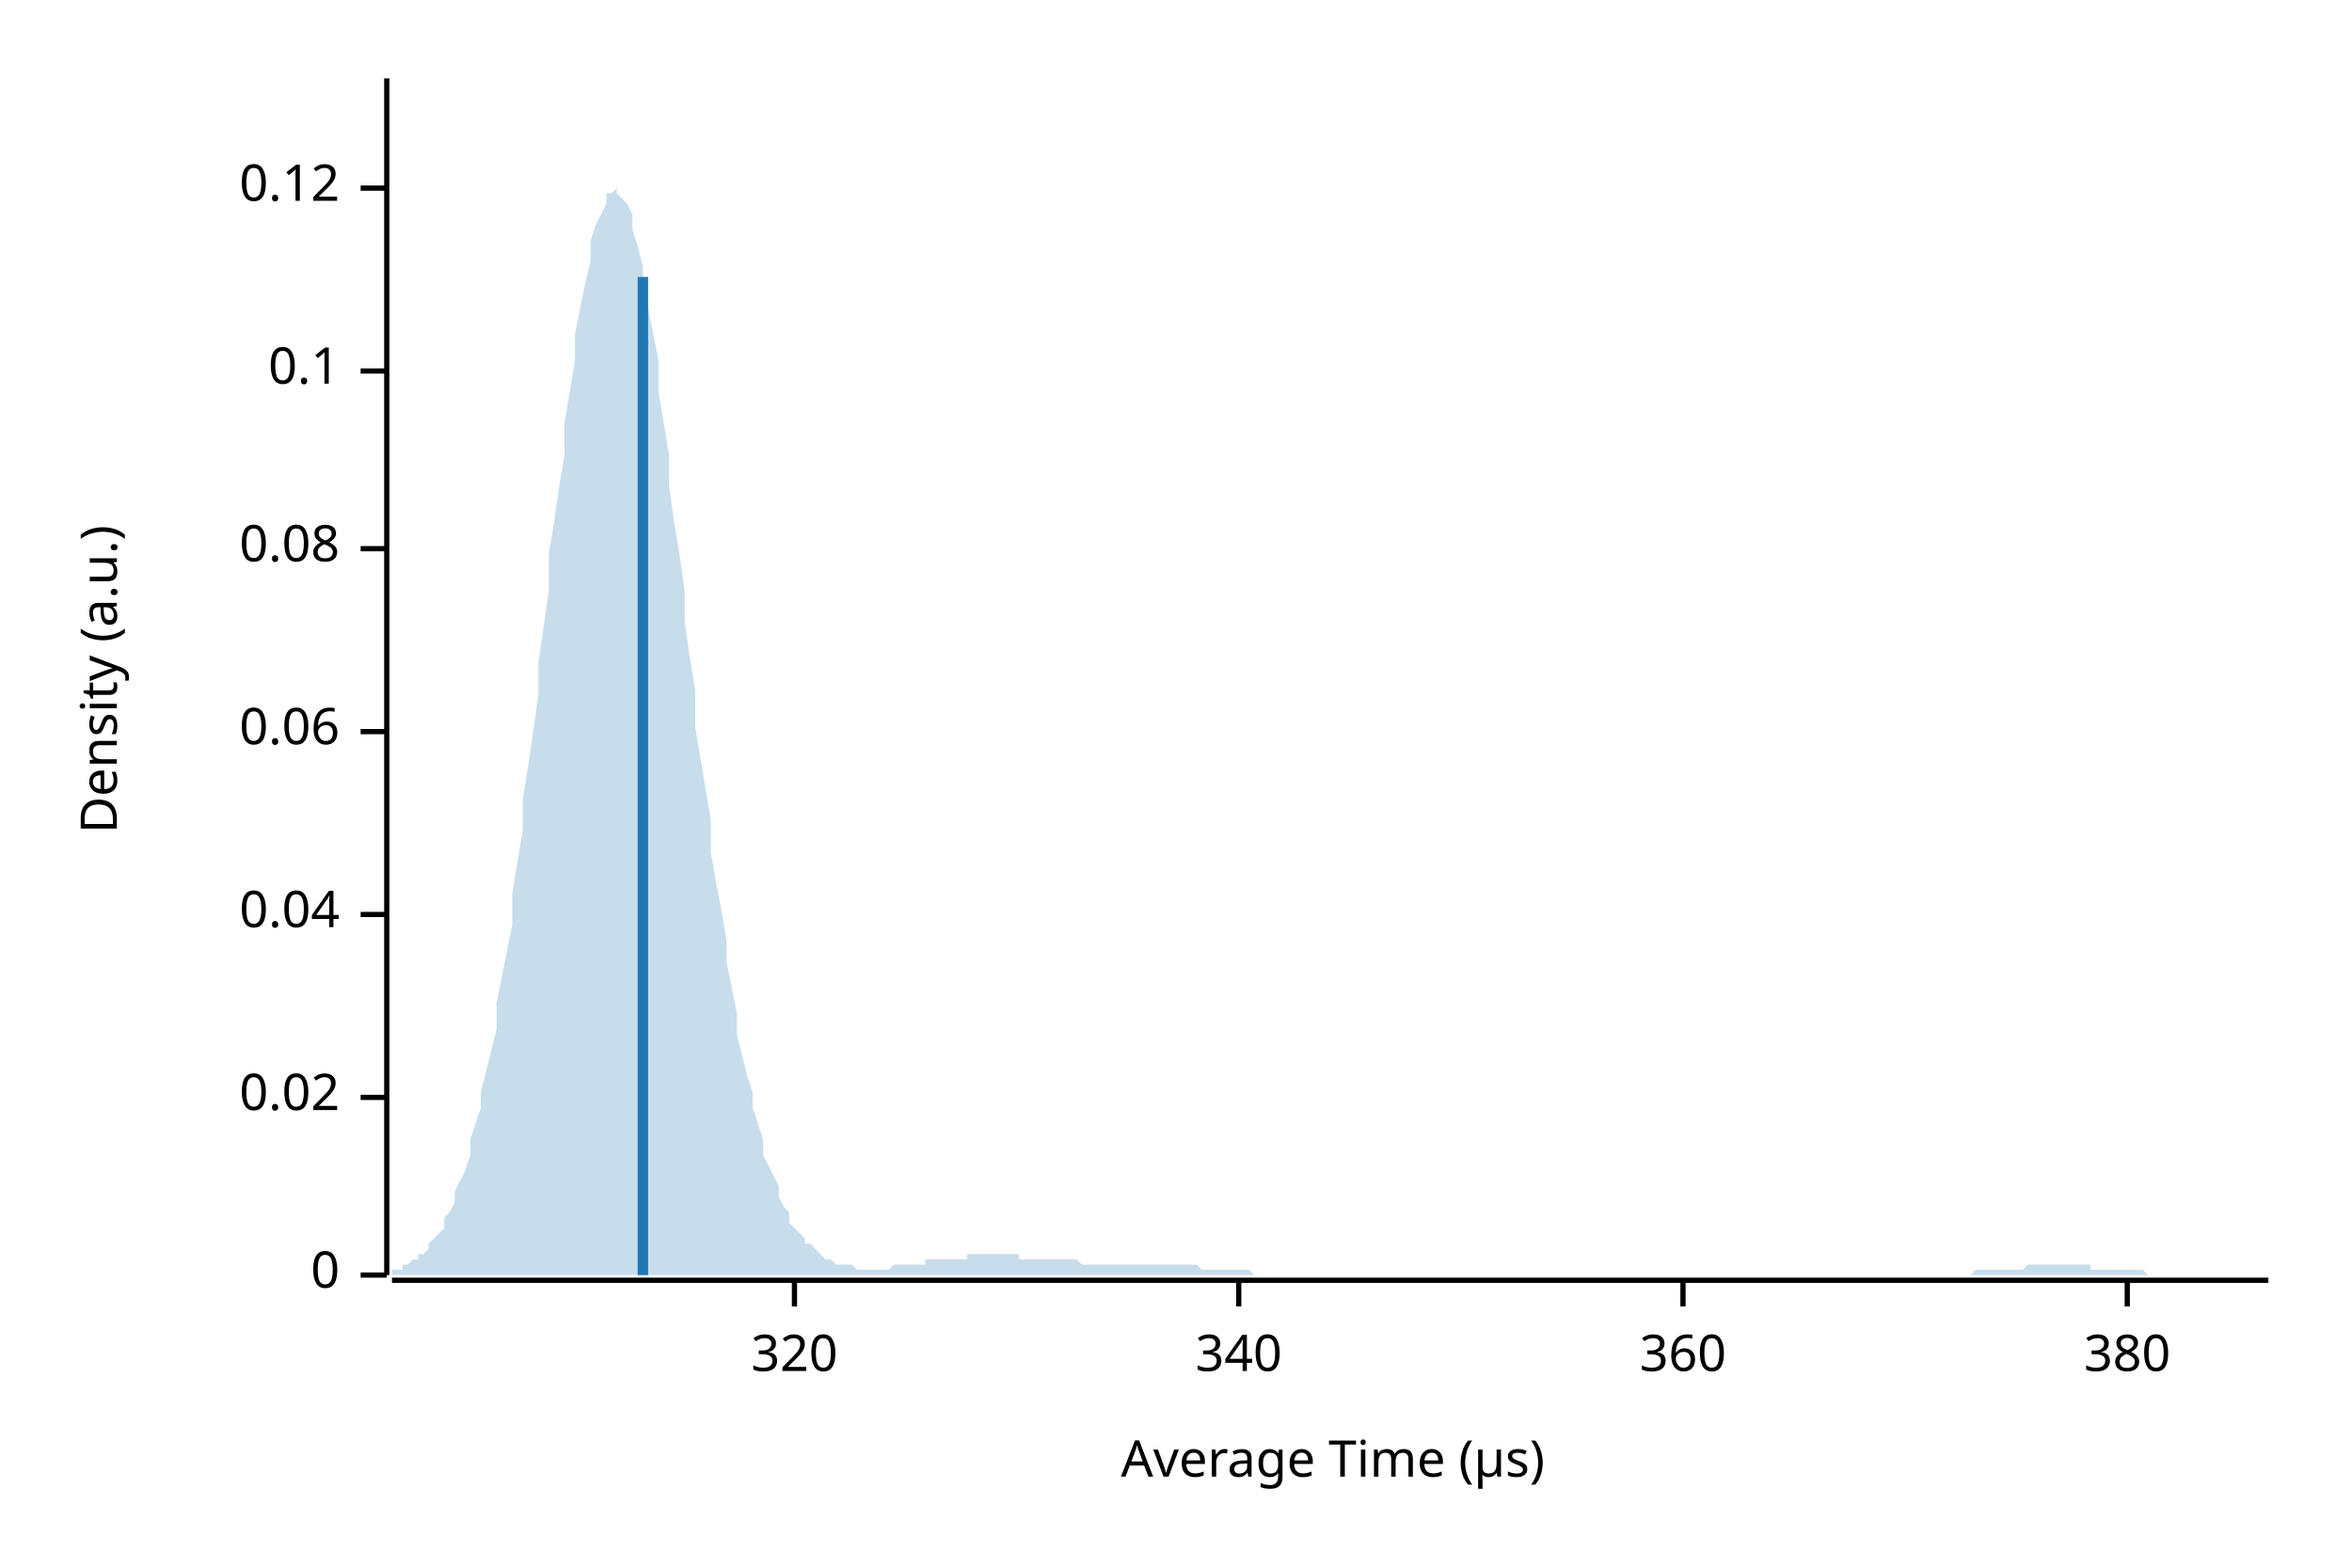
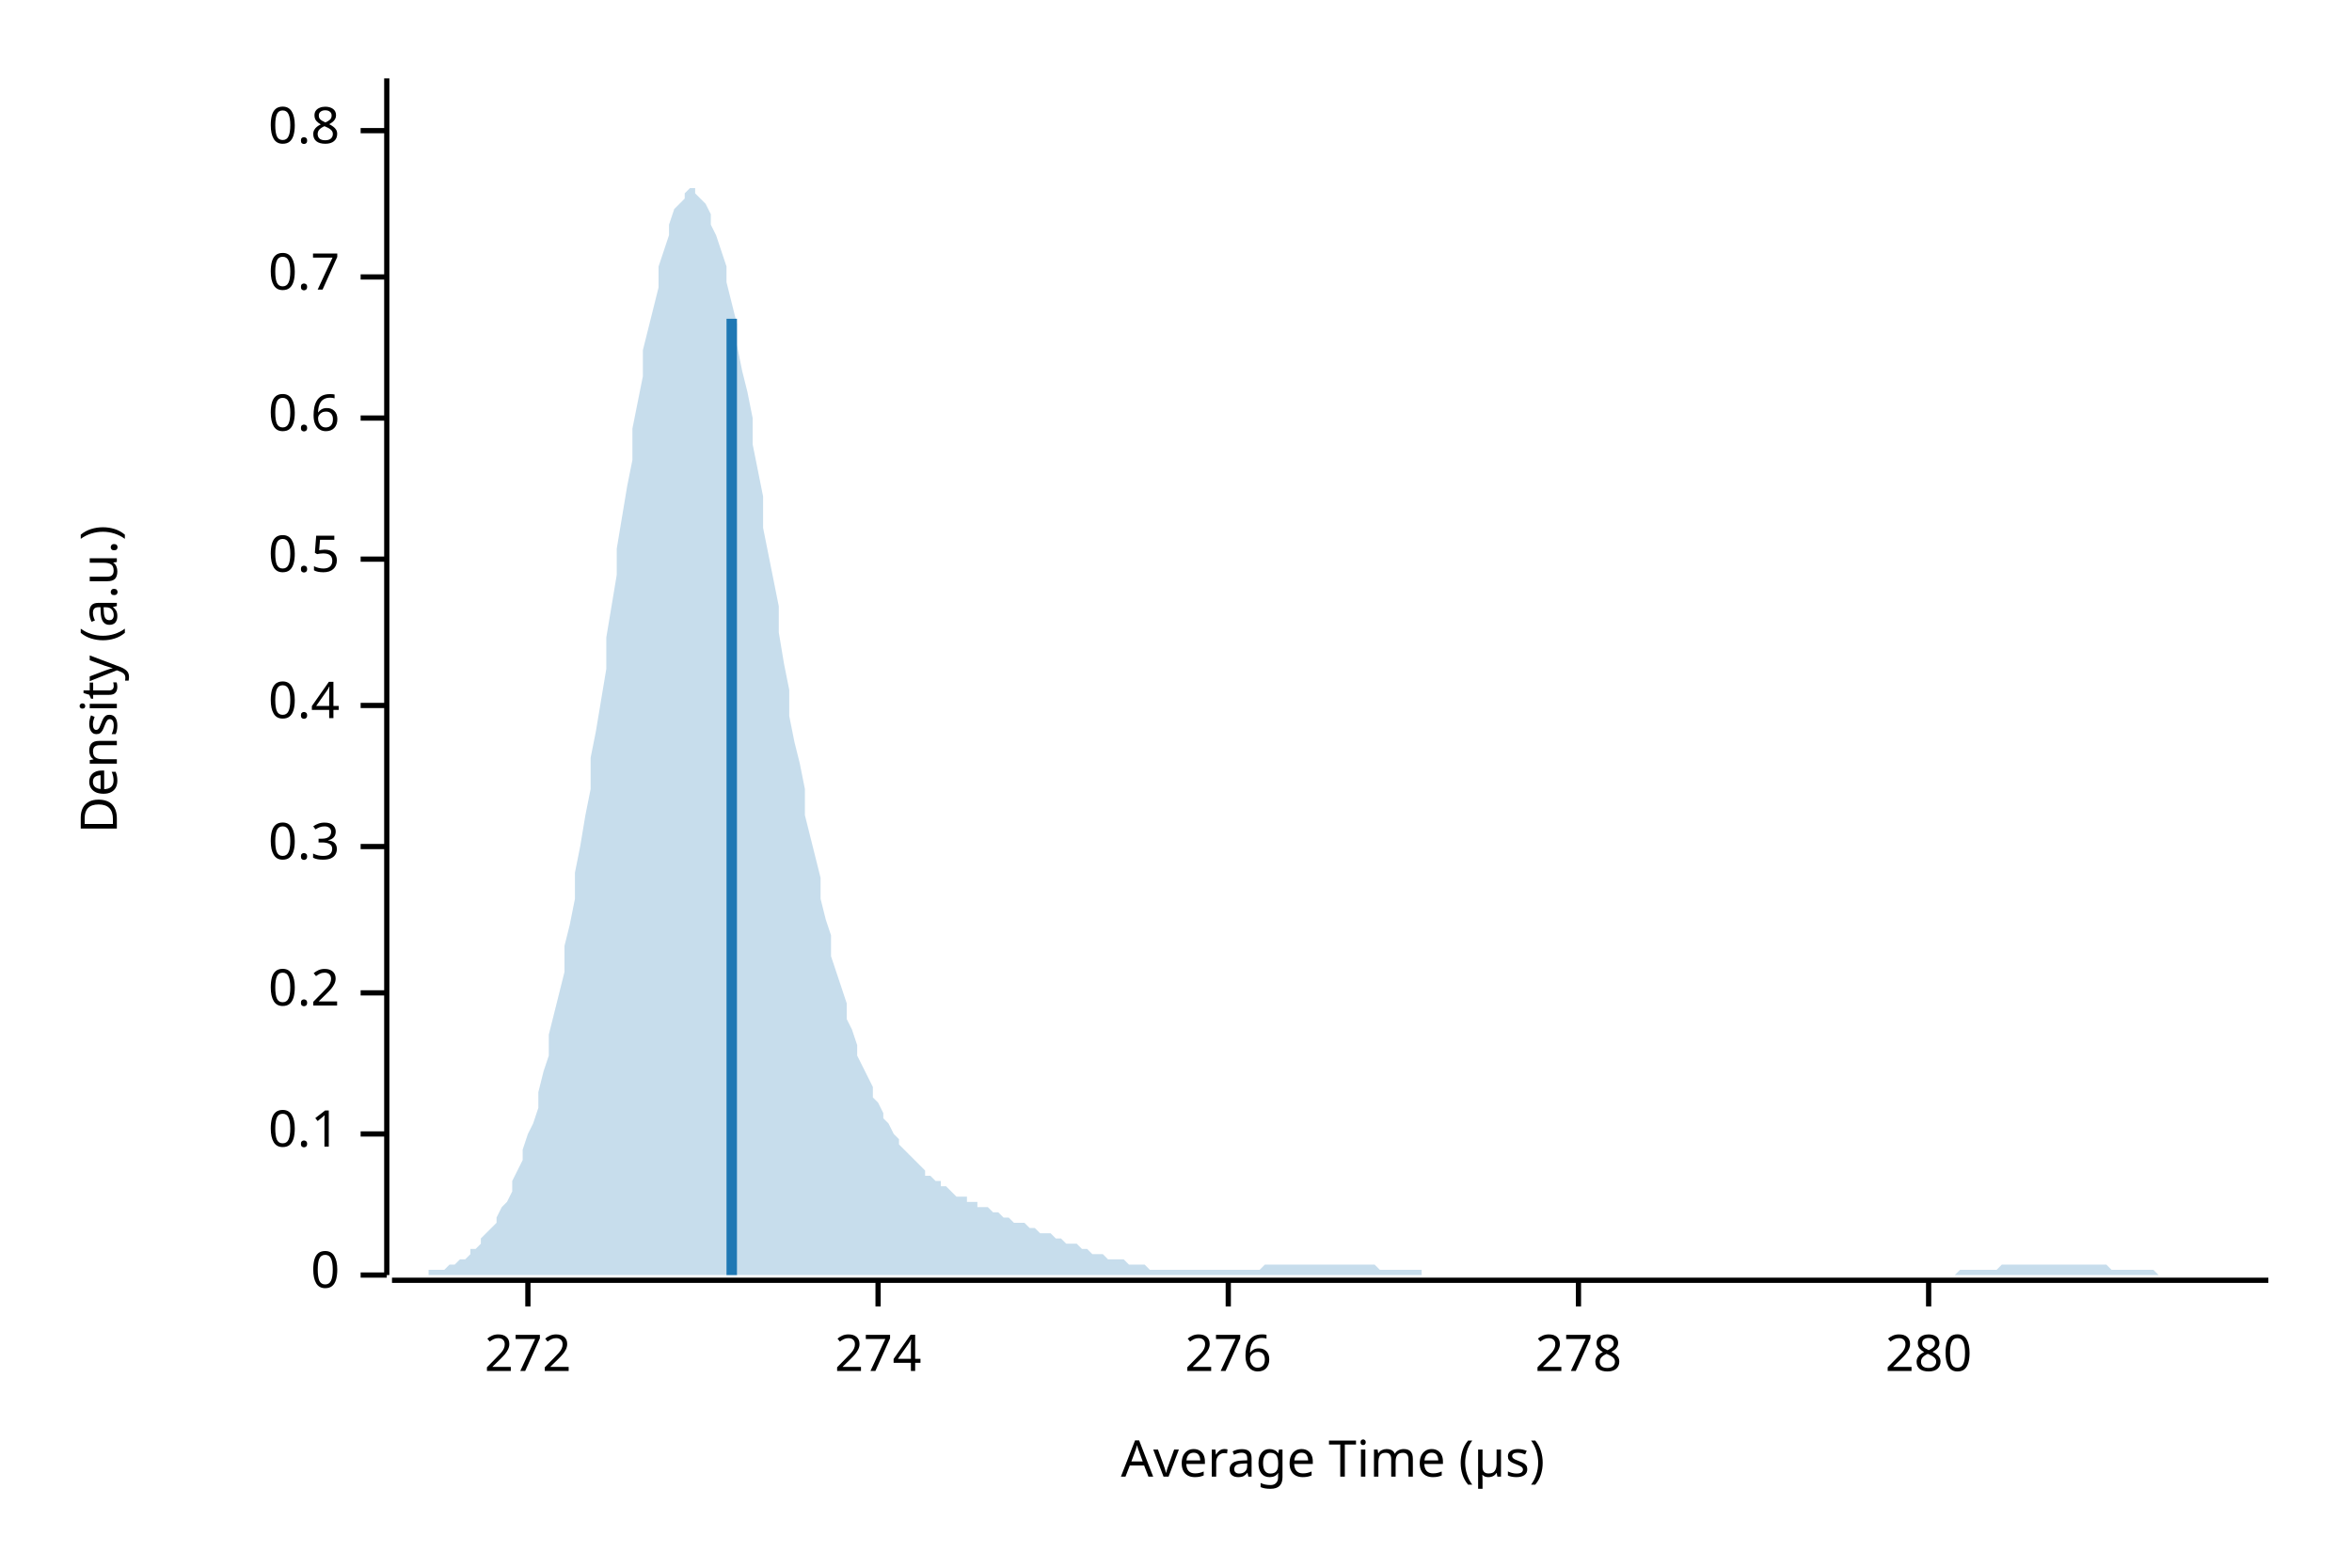
<svg xmlns="http://www.w3.org/2000/svg" width="450" height="300" viewBox="0 0 450 300">
  <text x="15" y="130" dy="0.76em" text-anchor="middle" font-family="sans-serif" font-size="9.677" opacity="1" fill="#000000" transform="rotate(270, 15, 130)">
Density (a.u.)
</text>
  <text x="255" y="285" dy="-0.5ex" text-anchor="middle" font-family="sans-serif" font-size="9.677" opacity="1" fill="#000000">
Average Time (µs)
</text>
  <polyline fill="none" opacity="1" stroke="#000000" stroke-width="1" points="74,15 74,244 " />
  <text x="65" y="244" dy="0.5ex" text-anchor="end" font-family="sans-serif" font-size="9.677" opacity="1" fill="#000000">
0
</text>
  <polyline fill="none" opacity="1" stroke="#000000" stroke-width="1" points="69,244 74,244 " />
-   <text x="65" y="210" dy="0.5ex" text-anchor="end" font-family="sans-serif" font-size="9.677" opacity="1" fill="#000000">
- 0.02
- </text>
-   <polyline fill="none" opacity="1" stroke="#000000" stroke-width="1" points="69,210 74,210 " />
-   <text x="65" y="175" dy="0.5ex" text-anchor="end" font-family="sans-serif" font-size="9.677" opacity="1" fill="#000000">
- 0.04
- </text>
-   <polyline fill="none" opacity="1" stroke="#000000" stroke-width="1" points="69,175 74,175 " />
-   <text x="65" y="140" dy="0.5ex" text-anchor="end" font-family="sans-serif" font-size="9.677" opacity="1" fill="#000000">
- 0.06
- </text>
-   <polyline fill="none" opacity="1" stroke="#000000" stroke-width="1" points="69,140 74,140 " />
-   <text x="65" y="105" dy="0.5ex" text-anchor="end" font-family="sans-serif" font-size="9.677" opacity="1" fill="#000000">
- 0.08
- </text>
-   <polyline fill="none" opacity="1" stroke="#000000" stroke-width="1" points="69,105 74,105 " />
-   <text x="65" y="71" dy="0.5ex" text-anchor="end" font-family="sans-serif" font-size="9.677" opacity="1" fill="#000000">
+   <text x="65" y="217" dy="0.5ex" text-anchor="end" font-family="sans-serif" font-size="9.677" opacity="1" fill="#000000">
0.1
</text>
-   <polyline fill="none" opacity="1" stroke="#000000" stroke-width="1" points="69,71 74,71 " />
-   <text x="65" y="36" dy="0.5ex" text-anchor="end" font-family="sans-serif" font-size="9.677" opacity="1" fill="#000000">
- 0.12
+   <polyline fill="none" opacity="1" stroke="#000000" stroke-width="1" points="69,217 74,217 " />
+   <text x="65" y="190" dy="0.5ex" text-anchor="end" font-family="sans-serif" font-size="9.677" opacity="1" fill="#000000">
+ 0.2
</text>
-   <polyline fill="none" opacity="1" stroke="#000000" stroke-width="1" points="69,36 74,36 " />
+   <polyline fill="none" opacity="1" stroke="#000000" stroke-width="1" points="69,190 74,190 " />
+   <text x="65" y="162" dy="0.5ex" text-anchor="end" font-family="sans-serif" font-size="9.677" opacity="1" fill="#000000">
+ 0.3
+ </text>
+   <polyline fill="none" opacity="1" stroke="#000000" stroke-width="1" points="69,162 74,162 " />
+   <text x="65" y="135" dy="0.5ex" text-anchor="end" font-family="sans-serif" font-size="9.677" opacity="1" fill="#000000">
+ 0.4
+ </text>
+   <polyline fill="none" opacity="1" stroke="#000000" stroke-width="1" points="69,135 74,135 " />
+   <text x="65" y="107" dy="0.5ex" text-anchor="end" font-family="sans-serif" font-size="9.677" opacity="1" fill="#000000">
+ 0.5
+ </text>
+   <polyline fill="none" opacity="1" stroke="#000000" stroke-width="1" points="69,107 74,107 " />
+   <text x="65" y="80" dy="0.5ex" text-anchor="end" font-family="sans-serif" font-size="9.677" opacity="1" fill="#000000">
+ 0.6
+ </text>
+   <polyline fill="none" opacity="1" stroke="#000000" stroke-width="1" points="69,80 74,80 " />
+   <text x="65" y="53" dy="0.5ex" text-anchor="end" font-family="sans-serif" font-size="9.677" opacity="1" fill="#000000">
+ 0.7
+ </text>
+   <polyline fill="none" opacity="1" stroke="#000000" stroke-width="1" points="69,53 74,53 " />
+   <text x="65" y="25" dy="0.5ex" text-anchor="end" font-family="sans-serif" font-size="9.677" opacity="1" fill="#000000">
+ 0.8
+ </text>
+   <polyline fill="none" opacity="1" stroke="#000000" stroke-width="1" points="69,25 74,25 " />
  <polyline fill="none" opacity="1" stroke="#000000" stroke-width="1" points="75,245 434,245 " />
-   <text x="152" y="255" dy="0.76em" text-anchor="middle" font-family="sans-serif" font-size="9.677" opacity="1" fill="#000000">
- 320
+   <text x="101" y="255" dy="0.76em" text-anchor="middle" font-family="sans-serif" font-size="9.677" opacity="1" fill="#000000">
+ 272
</text>
-   <polyline fill="none" opacity="1" stroke="#000000" stroke-width="1" points="152,245 152,250 " />
-   <text x="237" y="255" dy="0.76em" text-anchor="middle" font-family="sans-serif" font-size="9.677" opacity="1" fill="#000000">
- 340
+   <polyline fill="none" opacity="1" stroke="#000000" stroke-width="1" points="101,245 101,250 " />
+   <text x="168" y="255" dy="0.76em" text-anchor="middle" font-family="sans-serif" font-size="9.677" opacity="1" fill="#000000">
+ 274
</text>
-   <polyline fill="none" opacity="1" stroke="#000000" stroke-width="1" points="237,245 237,250 " />
-   <text x="322" y="255" dy="0.76em" text-anchor="middle" font-family="sans-serif" font-size="9.677" opacity="1" fill="#000000">
- 360
+   <polyline fill="none" opacity="1" stroke="#000000" stroke-width="1" points="168,245 168,250 " />
+   <text x="235" y="255" dy="0.76em" text-anchor="middle" font-family="sans-serif" font-size="9.677" opacity="1" fill="#000000">
+ 276
</text>
-   <polyline fill="none" opacity="1" stroke="#000000" stroke-width="1" points="322,245 322,250 " />
-   <text x="407" y="255" dy="0.76em" text-anchor="middle" font-family="sans-serif" font-size="9.677" opacity="1" fill="#000000">
- 380
+   <polyline fill="none" opacity="1" stroke="#000000" stroke-width="1" points="235,245 235,250 " />
+   <text x="302" y="255" dy="0.76em" text-anchor="middle" font-family="sans-serif" font-size="9.677" opacity="1" fill="#000000">
+ 278
</text>
-   <polyline fill="none" opacity="1" stroke="#000000" stroke-width="1" points="407,245 407,250 " />
-   <polygon opacity="0.25" fill="#1F78B4" points="75,243 75,243 76,243 77,243 77,242 78,242 79,241 80,241 80,240 81,240 82,239 82,238 83,237 84,236 85,235 85,233 86,232 87,230 87,228 88,226 89,224 90,221 90,218 91,215 92,212 92,209 93,205 94,201 95,197 95,192 96,187 97,182 98,177 98,171 99,165 100,159 100,153 101,147 102,140 103,133 103,127 104,120 105,113 105,106 106,100 107,93 108,87 108,81 109,75 110,69 110,64 111,59 112,54 113,50 113,46 114,43 115,41 116,39 116,37 117,37 118,36 118,37 119,38 120,39 121,41 121,44 122,47 123,51 123,55 124,59 125,64 126,69 126,75 127,81 128,87 128,93 129,100 130,106 131,113 131,119 132,126 133,132 133,139 134,145 135,151 136,157 136,163 137,169 138,174 139,180 139,184 140,189 141,194 141,198 142,202 143,206 144,209 144,212 145,215 146,218 146,221 147,223 148,225 149,227 149,229 150,231 151,232 151,234 152,235 153,236 154,237 154,238 155,238 156,239 157,240 157,240 158,241 159,241 159,241 160,242 161,242 162,242 162,242 163,242 164,243 164,243 165,243 166,243 167,243 167,243 168,243 169,243 169,243 170,243 171,242 172,242 172,242 173,242 174,242 175,242 175,242 176,242 177,242 177,241 178,241 179,241 180,241 180,241 181,241 182,241 182,241 183,241 184,241 185,241 185,240 186,240 187,240 187,240 188,240 189,240 190,240 190,240 191,240 192,240 192,240 193,240 194,240 195,240 195,241 196,241 197,241 198,241 198,241 199,241 200,241 200,241 201,241 202,241 203,241 203,241 204,241 205,241 205,241 206,241 207,242 208,242 208,242 209,242 210,242 210,242 211,242 212,242 213,242 213,242 214,242 215,242 216,242 216,242 217,242 218,242 218,242 219,242 220,242 221,242 221,242 222,242 223,242 223,242 224,242 225,242 226,242 226,242 227,242 228,242 228,242 229,242 230,243 231,243 231,243 232,243 233,243 233,243 234,243 235,243 236,243 236,243 237,243 238,243 239,243 239,243 240,244 241,244 241,244 242,244 243,244 244,244 244,244 245,244 246,244 246,244 247,244 248,244 249,244 249,244 250,244 251,244 251,244 252,244 253,244 254,244 254,244 255,244 256,244 257,244 257,244 258,244 259,244 259,244 260,244 261,244 262,244 262,244 263,244 264,244 264,244 265,244 266,244 267,244 267,244 268,244 269,244 269,244 270,244 271,244 272,244 272,244 273,244 274,244 275,244 275,244 276,244 277,244 277,244 278,244 279,244 280,244 280,244 281,244 282,244 282,244 283,244 284,244 285,244 285,244 286,244 287,244 287,244 288,244 289,244 290,244 290,244 291,244 292,244 292,244 293,244 294,244 295,244 295,244 296,244 297,244 298,244 298,244 299,244 300,244 300,244 301,244 302,244 303,244 303,244 304,244 305,244 305,244 306,244 307,244 308,244 308,244 309,244 310,244 310,244 311,244 312,244 313,244 313,244 314,244 315,244 316,244 316,244 317,244 318,244 318,244 319,244 320,244 321,244 321,244 322,244 323,244 323,244 324,244 325,244 326,244 326,244 327,244 328,244 328,244 329,244 330,244 331,244 331,244 332,244 333,244 333,244 334,244 335,244 336,244 336,244 337,244 338,244 339,244 339,244 340,244 341,244 341,244 342,244 343,244 344,244 344,244 345,244 346,244 346,244 347,244 348,244 349,244 349,244 350,244 351,244 351,244 352,244 353,244 354,244 354,244 355,244 356,244 357,244 357,244 358,244 359,244 359,244 360,244 361,244 362,244 362,244 363,244 364,244 364,244 365,244 366,244 367,244 367,244 368,244 369,244 369,244 370,244 371,244 372,244 372,244 373,244 374,244 375,244 375,244 376,244 377,244 377,244 378,243 379,243 380,243 380,243 381,243 382,243 382,243 383,243 384,243 385,243 385,243 386,243 387,243 387,243 388,242 389,242 390,242 390,242 391,242 392,242 392,242 393,242 394,242 395,242 395,242 396,242 397,242 398,242 398,242 399,242 400,242 400,243 401,243 402,243 403,243 403,243 404,243 405,243 405,243 406,243 407,243 408,243 408,243 409,243 410,243 410,243 411,244 412,244 413,244 413,244 414,244 415,244 416,244 416,244 417,244 418,244 418,244 419,244 420,244 421,244 421,244 422,244 423,244 423,244 424,244 425,244 426,244 426,244 427,244 428,244 428,244 429,244 430,244 431,244 431,244 432,244 433,244 434,244 434,244 75,244 " />
-   <polyline fill="none" opacity="1" stroke="#1F78B4" stroke-width="2" points="123,244 123,53 " />
+   <polyline fill="none" opacity="1" stroke="#000000" stroke-width="1" points="302,245 302,250 " />
+   <text x="369" y="255" dy="0.76em" text-anchor="middle" font-family="sans-serif" font-size="9.677" opacity="1" fill="#000000">
+ 280
+ </text>
+   <polyline fill="none" opacity="1" stroke="#000000" stroke-width="1" points="369,245 369,250 " />
+   <polygon opacity="0.25" fill="#1F78B4" points="75,244 75,244 76,244 77,244 77,244 78,244 79,244 80,244 80,244 81,244 82,244 82,243 83,243 84,243 85,243 85,243 86,242 87,242 87,242 88,241 89,241 90,240 90,239 91,239 92,238 92,237 93,236 94,235 95,234 95,233 96,231 97,230 98,228 98,226 99,224 100,222 100,220 101,217 102,215 103,212 103,209 104,205 105,202 105,198 106,194 107,190 108,186 108,181 109,177 110,172 110,167 111,162 112,156 113,151 113,145 114,140 115,134 116,128 116,122 117,116 118,110 118,105 119,99 120,93 121,88 121,82 122,77 123,72 123,67 124,63 125,59 126,55 126,51 127,48 128,45 128,43 129,40 130,39 131,38 131,37 132,36 133,36 133,37 134,38 135,39 136,41 136,43 137,45 138,48 139,51 139,54 140,58 141,62 141,66 142,71 143,75 144,80 144,85 145,90 146,95 146,101 147,106 148,111 149,116 149,121 150,127 151,132 151,137 152,142 153,146 154,151 154,156 155,160 156,164 157,168 157,172 158,176 159,179 159,183 160,186 161,189 162,192 162,195 163,197 164,200 164,202 165,204 166,206 167,208 167,210 168,211 169,213 169,214 170,215 171,217 172,218 172,219 173,220 174,221 175,222 175,222 176,223 177,224 177,225 178,225 179,226 180,226 180,227 181,227 182,228 182,228 183,229 184,229 185,229 185,230 186,230 187,230 187,231 188,231 189,231 190,232 190,232 191,232 192,233 192,233 193,233 194,234 195,234 195,234 196,234 197,235 198,235 198,235 199,236 200,236 200,236 201,236 202,237 203,237 203,237 204,238 205,238 205,238 206,238 207,239 208,239 208,239 209,240 210,240 210,240 211,240 212,241 213,241 213,241 214,241 215,241 216,242 216,242 217,242 218,242 218,242 219,242 220,243 221,243 221,243 222,243 223,243 223,243 224,243 225,243 226,243 226,243 227,243 228,243 228,243 229,243 230,243 231,243 231,243 232,243 233,243 233,243 234,243 235,243 236,243 236,243 237,243 238,243 239,243 239,243 240,243 241,243 241,243 242,242 243,242 244,242 244,242 245,242 246,242 246,242 247,242 248,242 249,242 249,242 250,242 251,242 251,242 252,242 253,242 254,242 254,242 255,242 256,242 257,242 257,242 258,242 259,242 259,242 260,242 261,242 262,242 262,242 263,242 264,243 264,243 265,243 266,243 267,243 267,243 268,243 269,243 269,243 270,243 271,243 272,243 272,244 273,244 274,244 275,244 275,244 276,244 277,244 277,244 278,244 279,244 280,244 280,244 281,244 282,244 282,244 283,244 284,244 285,244 285,244 286,244 287,244 287,244 288,244 289,244 290,244 290,244 291,244 292,244 292,244 293,244 294,244 295,244 295,244 296,244 297,244 298,244 298,244 299,244 300,244 300,244 301,244 302,244 303,244 303,244 304,244 305,244 305,244 306,244 307,244 308,244 308,244 309,244 310,244 310,244 311,244 312,244 313,244 313,244 314,244 315,244 316,244 316,244 317,244 318,244 318,244 319,244 320,244 321,244 321,244 322,244 323,244 323,244 324,244 325,244 326,244 326,244 327,244 328,244 328,244 329,244 330,244 331,244 331,244 332,244 333,244 333,244 334,244 335,244 336,244 336,244 337,244 338,244 339,244 339,244 340,244 341,244 341,244 342,244 343,244 344,244 344,244 345,244 346,244 346,244 347,244 348,244 349,244 349,244 350,244 351,244 351,244 352,244 353,244 354,244 354,244 355,244 356,244 357,244 357,244 358,244 359,244 359,244 360,244 361,244 362,244 362,244 363,244 364,244 364,244 365,244 366,244 367,244 367,244 368,244 369,244 369,244 370,244 371,244 372,244 372,244 373,244 374,244 375,243 375,243 376,243 377,243 377,243 378,243 379,243 380,243 380,243 381,243 382,243 382,243 383,242 384,242 385,242 385,242 386,242 387,242 387,242 388,242 389,242 390,242 390,242 391,242 392,242 392,242 393,242 394,242 395,242 395,242 396,242 397,242 398,242 398,242 399,242 400,242 400,242 401,242 402,242 403,242 403,242 404,243 405,243 405,243 406,243 407,243 408,243 408,243 409,243 410,243 410,243 411,243 412,243 413,244 413,244 414,244 415,244 416,244 416,244 417,244 418,244 418,244 419,244 420,244 421,244 421,244 422,244 423,244 423,244 424,244 425,244 426,244 426,244 427,244 428,244 428,244 429,244 430,244 431,244 431,244 432,244 433,244 434,244 434,244 75,244 " />
+   <polyline fill="none" opacity="1" stroke="#1F78B4" stroke-width="2" points="140,244 140,61 " />
</svg>
